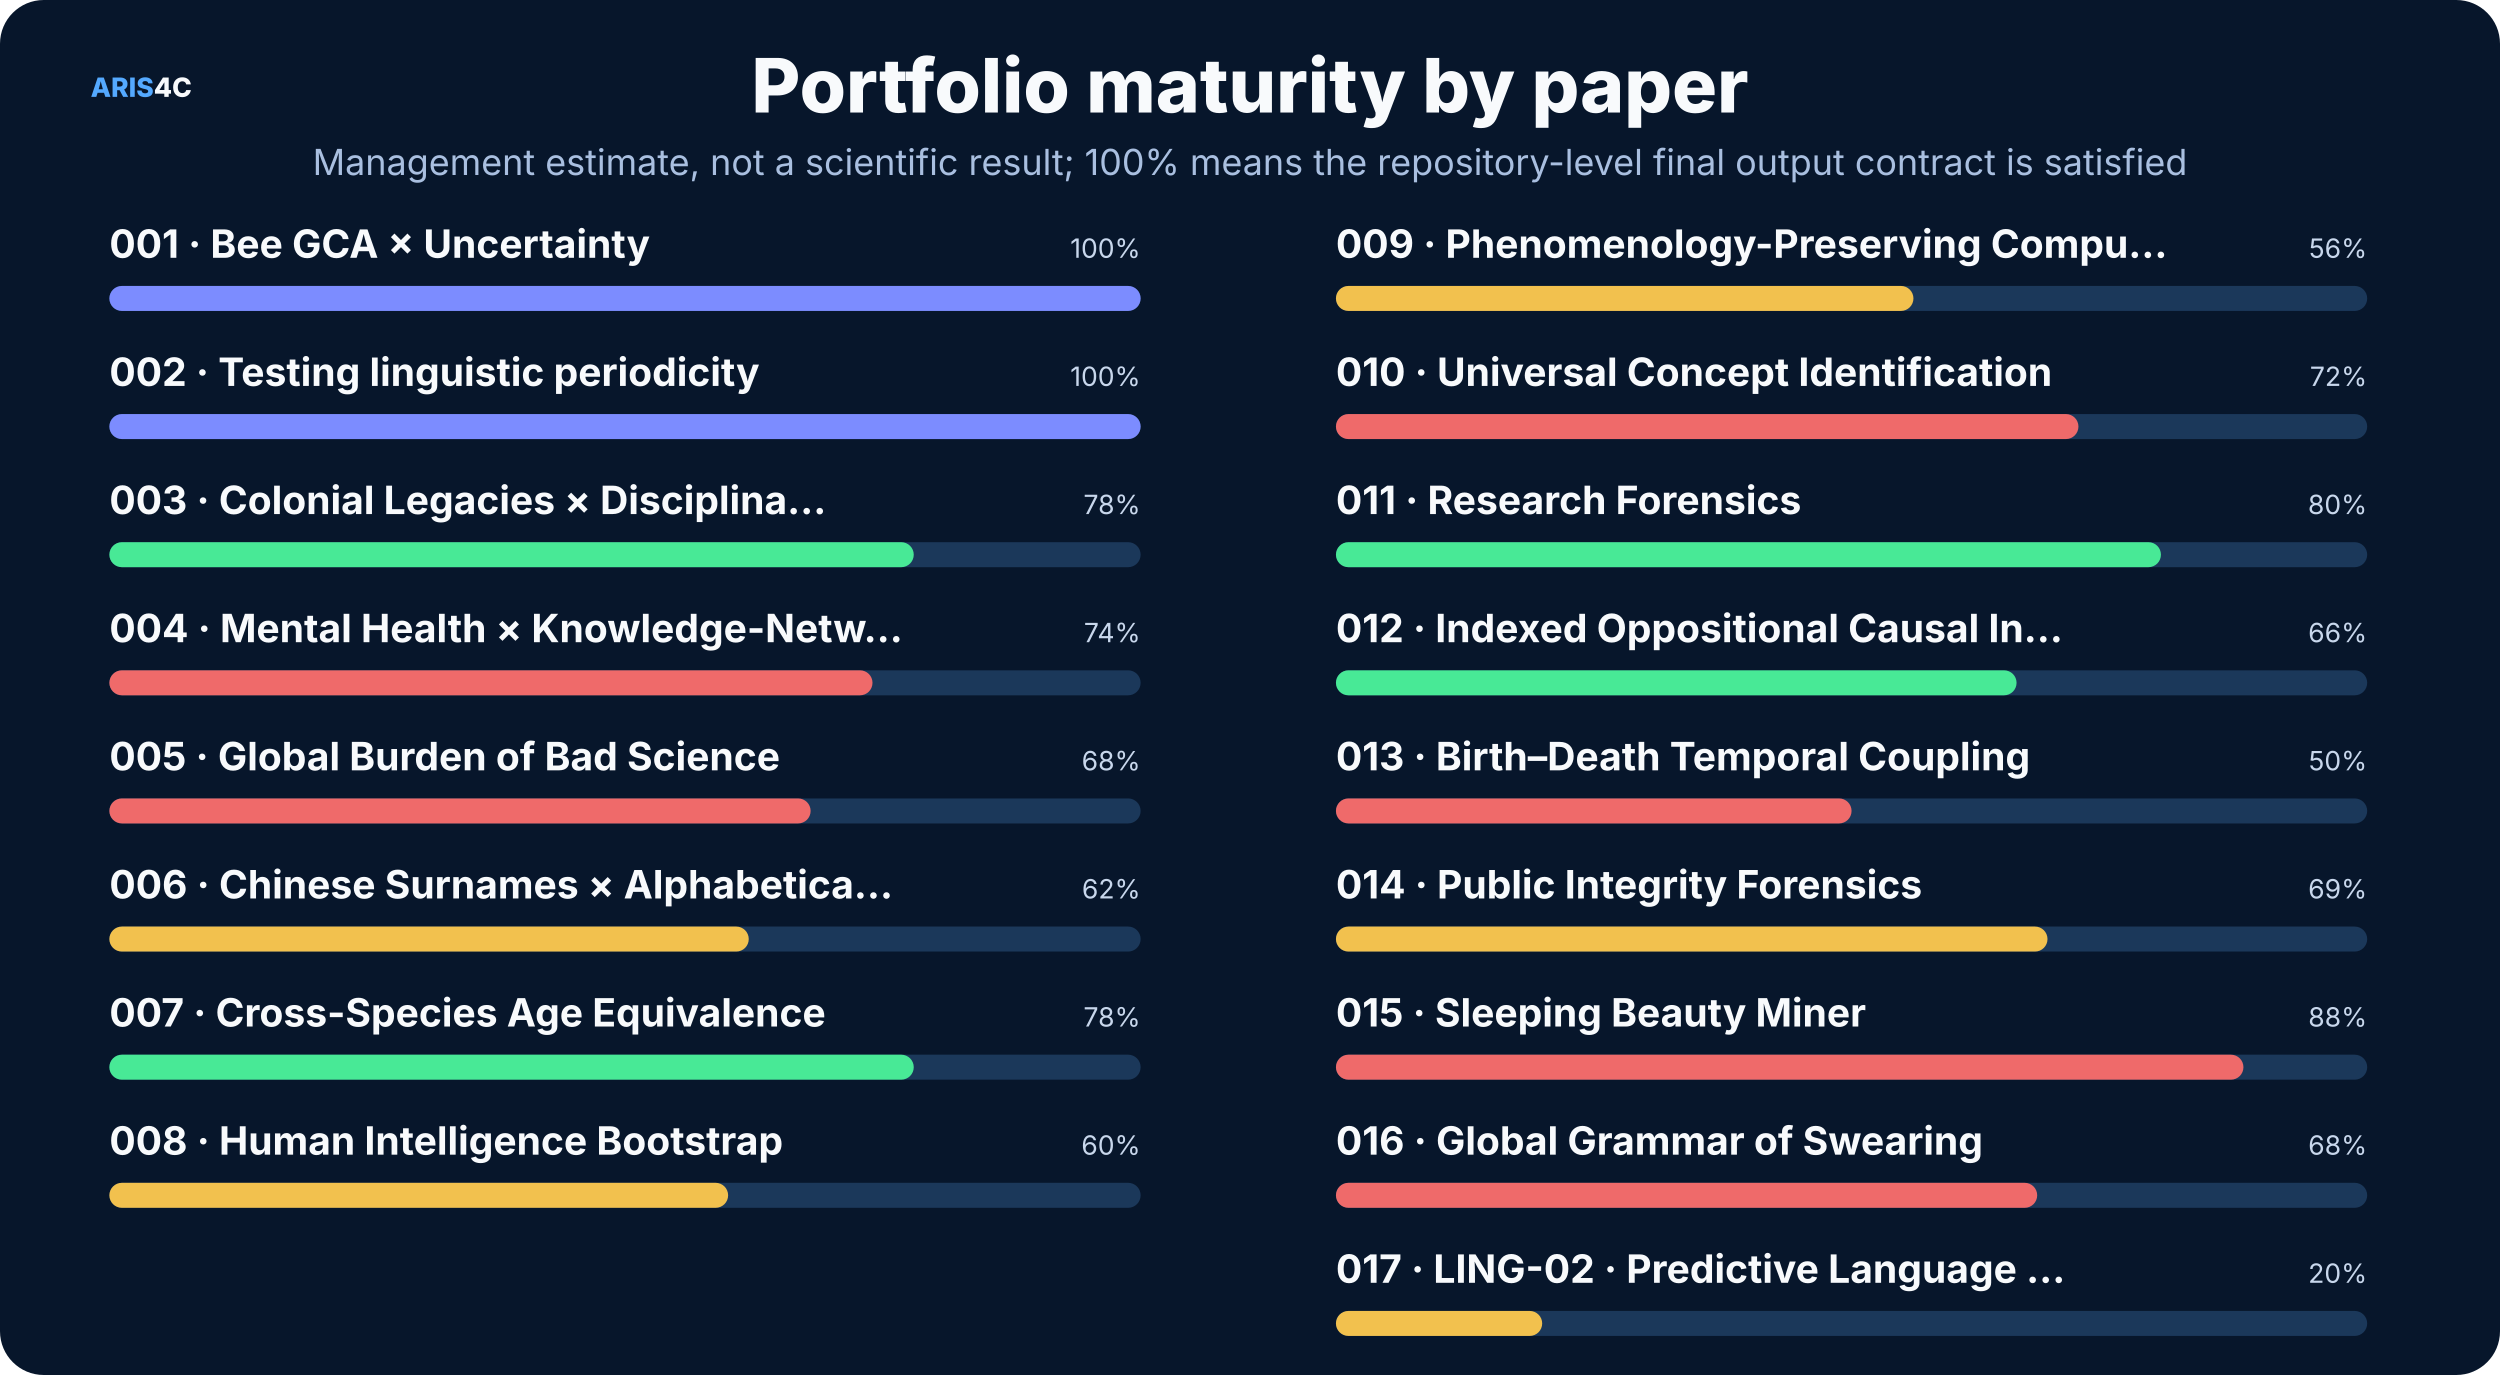
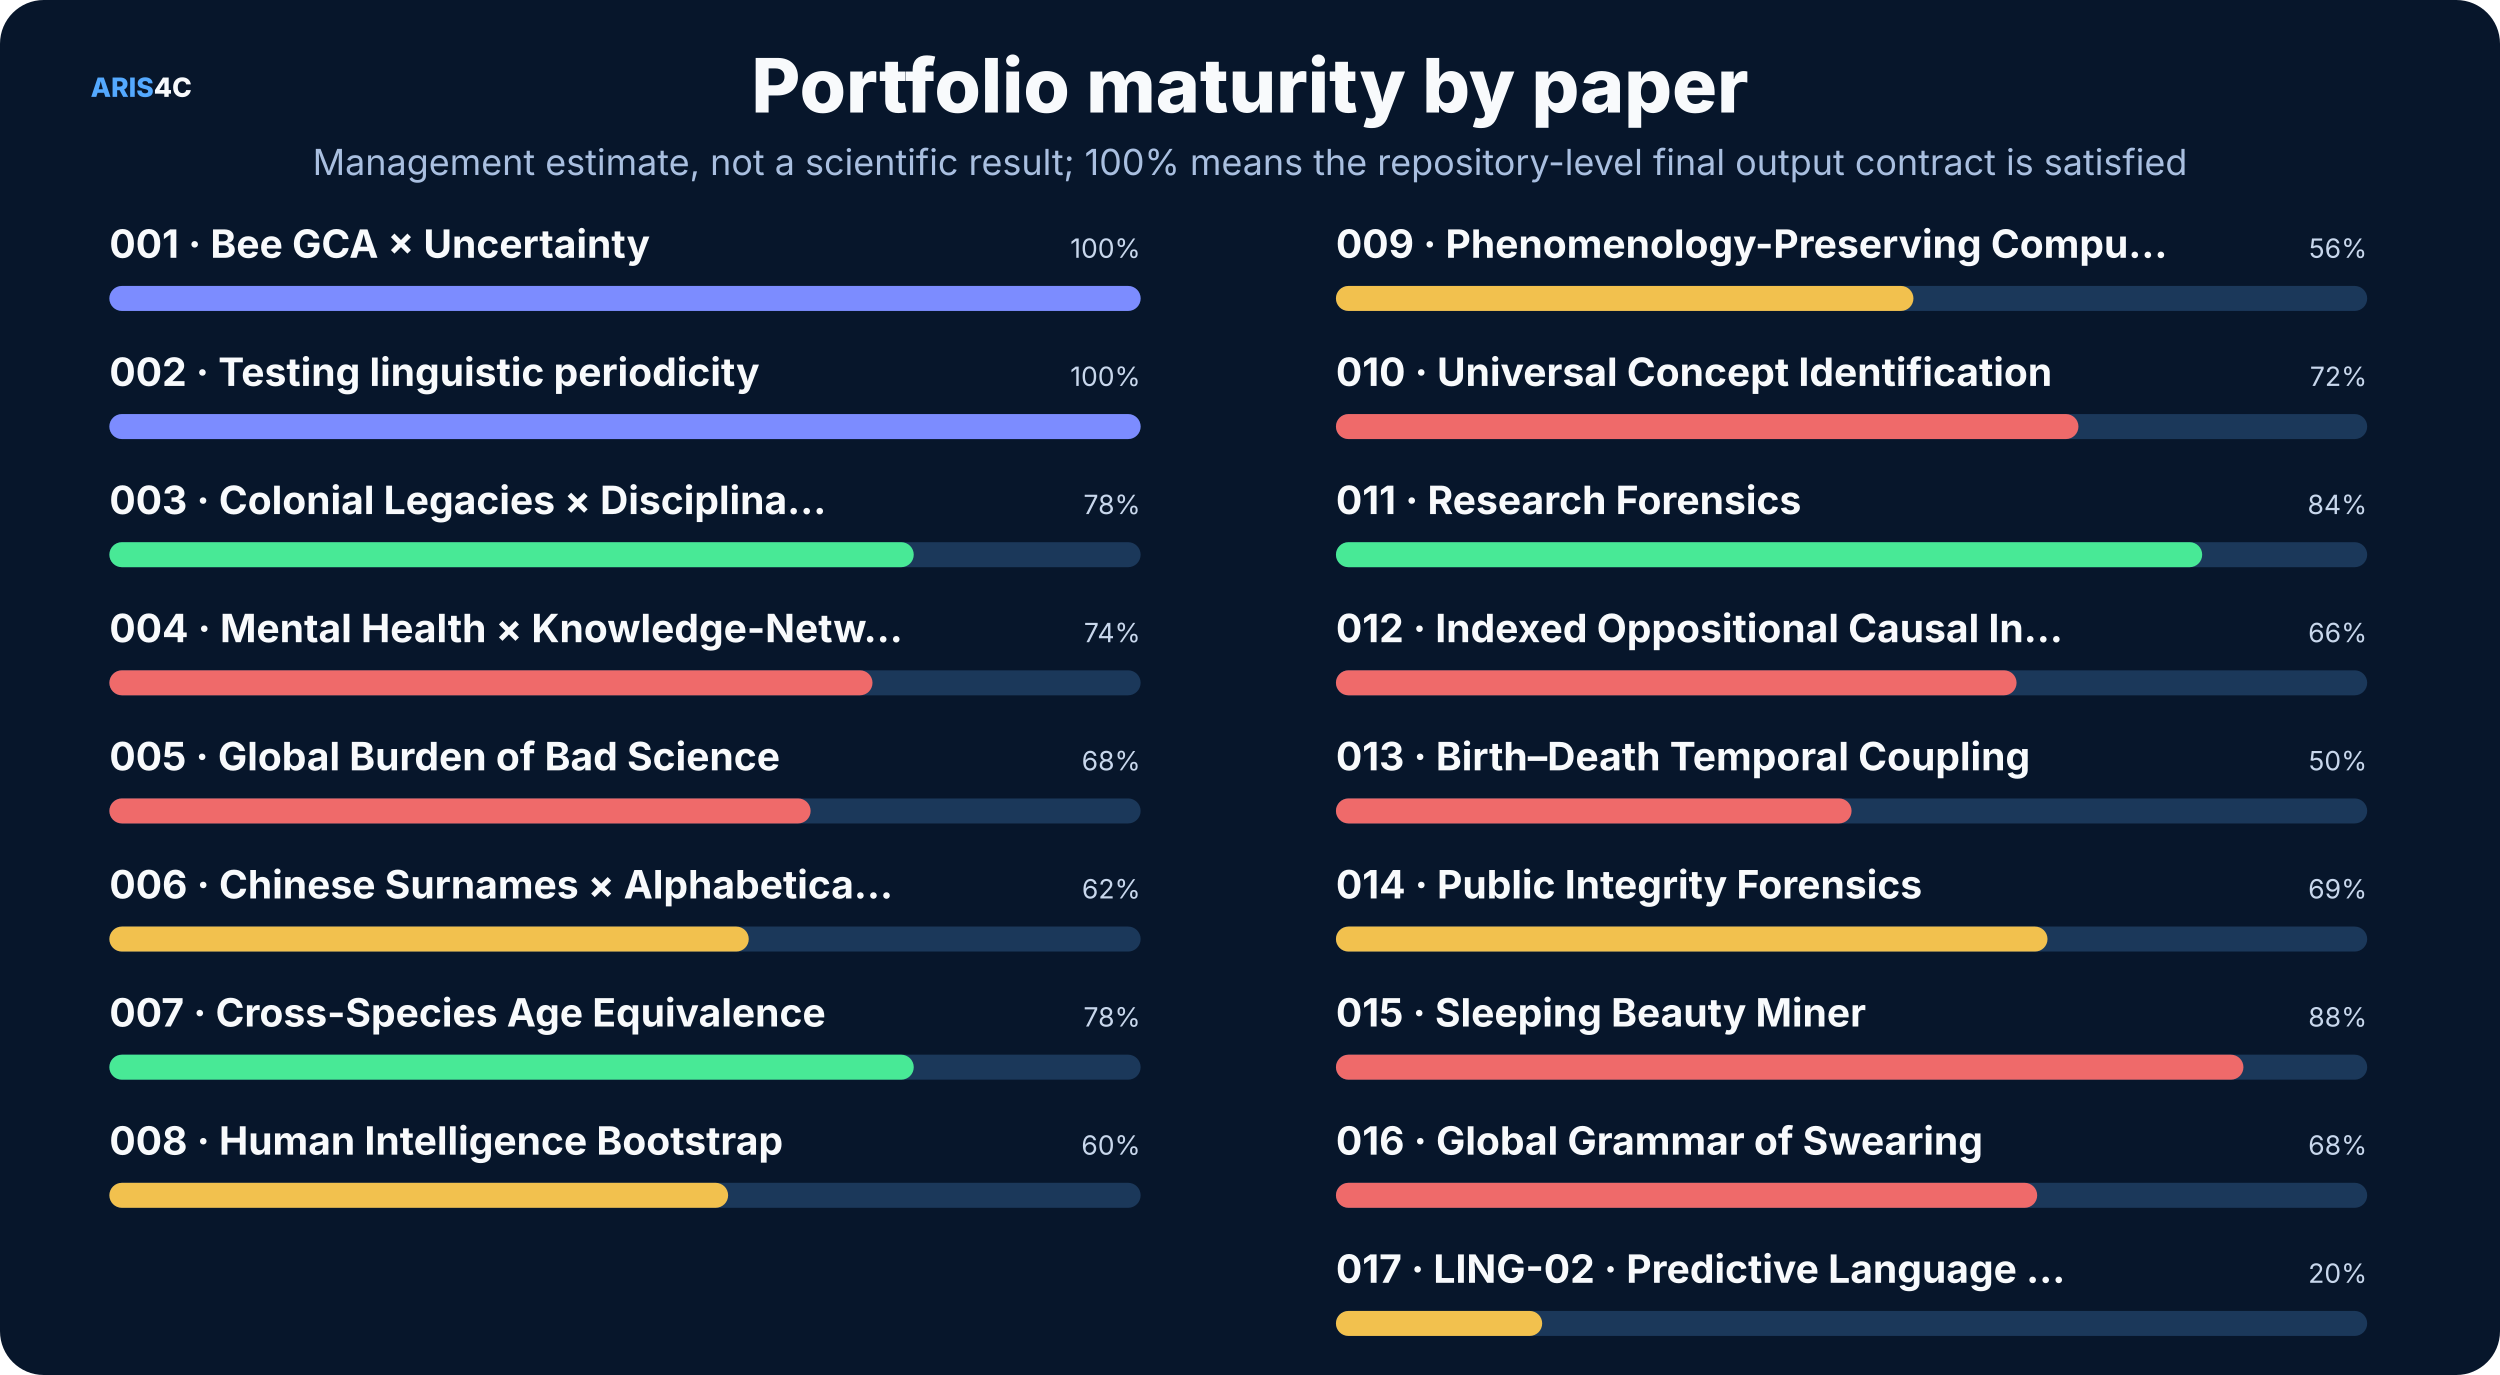
<svg xmlns="http://www.w3.org/2000/svg" width="1600" height="880" viewBox="0 0 1600 880" role="img">
  <rect width="1600" height="880" rx="28" fill="#07162b" />
  <style>text{font-family:Inter,"Noto Sans SC","Microsoft YaHei","PingFang SC",system-ui,sans-serif}.t{font-size:48px;font-weight:800;fill:#f8fafc}.s{font-size:23px;fill:#a9bfe0}.h{font-size:25px;font-weight:750;fill:#f8fafc}.b{font-size:17px;fill:#c8d7ec}.m{font-size:14px;fill:#8da9ce}.k{font-size:16px;font-weight:700;fill:#66e7a4}.n{font-size:17px;font-weight:800;fill:#54a9ff}.metric{font-size:38px;font-weight:800;fill:#f8fafc}</style>
  <text x="58" y="62" class="n">ARIS<tspan fill="#f8fafc">4C</tspan>
  </text>
  <text x="800.0" y="72" text-anchor="middle" class="t">Portfolio maturity by paper</text>
  <text x="800.0" y="112" text-anchor="middle" class="s">Management estimate, not a scientific result; 100% means the repository-level final output contract is satisfied</text>
  <text x="70" y="165" class="h" font-size="20">001 · Bee GCA × Uncertainty</text>
  <text x="730" y="165" text-anchor="end" class="b">100%</text>
  <rect x="70" y="183" width="660" height="16" rx="8" fill="#1b385a" />
  <rect x="70" y="183" width="660.0" height="16" rx="8" fill="#7c8cff" />
  <text x="70" y="247" class="h" font-size="20">002 · Testing linguistic periodicity</text>
  <text x="730" y="247" text-anchor="end" class="b">100%</text>
  <rect x="70" y="265" width="660" height="16" rx="8" fill="#1b385a" />
  <rect x="70" y="265" width="660.0" height="16" rx="8" fill="#7c8cff" />
  <text x="70" y="329" class="h" font-size="20">003 · Colonial Legacies × Disciplina…</text>
  <text x="730" y="329" text-anchor="end" class="b">78%</text>
  <rect x="70" y="347" width="660" height="16" rx="8" fill="#1b385a" />
  <rect x="70" y="347" width="514.8" height="16" rx="8" fill="#48e996" />
  <text x="70" y="411" class="h" font-size="20">004 · Mental Health × Knowledge-Netw…</text>
  <text x="730" y="411" text-anchor="end" class="b">74%</text>
  <rect x="70" y="429" width="660" height="16" rx="8" fill="#1b385a" />
  <rect x="70" y="429" width="488.4" height="16" rx="8" fill="#ef6a6a" />
  <text x="70" y="493" class="h" font-size="20">005 · Global Burden of Bad Science</text>
  <text x="730" y="493" text-anchor="end" class="b">68%</text>
  <rect x="70" y="511" width="660" height="16" rx="8" fill="#1b385a" />
  <rect x="70" y="511" width="448.8" height="16" rx="8" fill="#ef6a6a" />
  <text x="70" y="575" class="h" font-size="20">006 · Chinese Surnames × Alphabetica…</text>
  <text x="730" y="575" text-anchor="end" class="b">62%</text>
  <rect x="70" y="593" width="660" height="16" rx="8" fill="#1b385a" />
  <rect x="70" y="593" width="409.2" height="16" rx="8" fill="#f2c14e" />
  <text x="70" y="657" class="h" font-size="20">007 · Cross-Species Age Equivalence</text>
  <text x="730" y="657" text-anchor="end" class="b">78%</text>
  <rect x="70" y="675" width="660" height="16" rx="8" fill="#1b385a" />
  <rect x="70" y="675" width="514.8" height="16" rx="8" fill="#48e996" />
  <text x="70" y="739" class="h" font-size="20">008 · Human Intelligence Bootstrap</text>
  <text x="730" y="739" text-anchor="end" class="b">60%</text>
  <rect x="70" y="757" width="660" height="16" rx="8" fill="#1b385a" />
  <rect x="70" y="757" width="396.0" height="16" rx="8" fill="#f2c14e" />
  <text x="855" y="165" class="h" font-size="20">009 · Phenomenology-Preserving Compu…</text>
  <text x="1515" y="165" text-anchor="end" class="b">56%</text>
  <rect x="855" y="183" width="660" height="16" rx="8" fill="#1b385a" />
  <rect x="855" y="183" width="369.6" height="16" rx="8" fill="#f2c14e" />
  <text x="855" y="247" class="h" font-size="20">010 · Universal Concept Identification</text>
  <text x="1515" y="247" text-anchor="end" class="b">72%</text>
  <rect x="855" y="265" width="660" height="16" rx="8" fill="#1b385a" />
  <rect x="855" y="265" width="475.2" height="16" rx="8" fill="#ef6a6a" />
  <text x="855" y="329" class="h" font-size="20">011 · Research Forensics</text>
-   <text x="1515" y="329" text-anchor="end" class="b">80%</text>
+   <text x="1515" y="329" text-anchor="end" class="b">84%</text>
  <rect x="855" y="347" width="660" height="16" rx="8" fill="#1b385a" />
-   <rect x="855" y="347" width="528.0" height="16" rx="8" fill="#48e996" />
+   <rect x="855" y="347" width="554.4" height="16" rx="8" fill="#48e996" />
  <text x="855" y="411" class="h" font-size="20">012 · Indexed Oppositional Causal In…</text>
  <text x="1515" y="411" text-anchor="end" class="b">66%</text>
  <rect x="855" y="429" width="660" height="16" rx="8" fill="#1b385a" />
-   <rect x="855" y="429" width="435.6" height="16" rx="8" fill="#48e996" />
+   <rect x="855" y="429" width="435.6" height="16" rx="8" fill="#ef6a6a" />
  <text x="855" y="493" class="h" font-size="20">013 · Birth–Death Temporal Coupling</text>
  <text x="1515" y="493" text-anchor="end" class="b">50%</text>
  <rect x="855" y="511" width="660" height="16" rx="8" fill="#1b385a" />
  <rect x="855" y="511" width="330.0" height="16" rx="8" fill="#ef6a6a" />
  <text x="855" y="575" class="h" font-size="20">014 · Public Integrity Forensics</text>
  <text x="1515" y="575" text-anchor="end" class="b">69%</text>
  <rect x="855" y="593" width="660" height="16" rx="8" fill="#1b385a" />
  <rect x="855" y="593" width="455.4" height="16" rx="8" fill="#f2c14e" />
  <text x="855" y="657" class="h" font-size="20">015 · Sleeping Beauty Miner</text>
  <text x="1515" y="657" text-anchor="end" class="b">88%</text>
  <rect x="855" y="675" width="660" height="16" rx="8" fill="#1b385a" />
  <rect x="855" y="675" width="580.8" height="16" rx="8" fill="#ef6a6a" />
  <text x="855" y="739" class="h" font-size="20">016 · Global Grammar of Swearing</text>
  <text x="1515" y="739" text-anchor="end" class="b">68%</text>
  <rect x="855" y="757" width="660" height="16" rx="8" fill="#1b385a" />
  <rect x="855" y="757" width="448.8" height="16" rx="8" fill="#ef6a6a" />
  <text x="855" y="821" class="h" font-size="20">017 · LING-02 · Predictive Language …</text>
  <text x="1515" y="821" text-anchor="end" class="b">20%</text>
  <rect x="855" y="839" width="660" height="16" rx="8" fill="#1b385a" />
  <rect x="855" y="839" width="132.0" height="16" rx="8" fill="#f2c14e" />
</svg>
